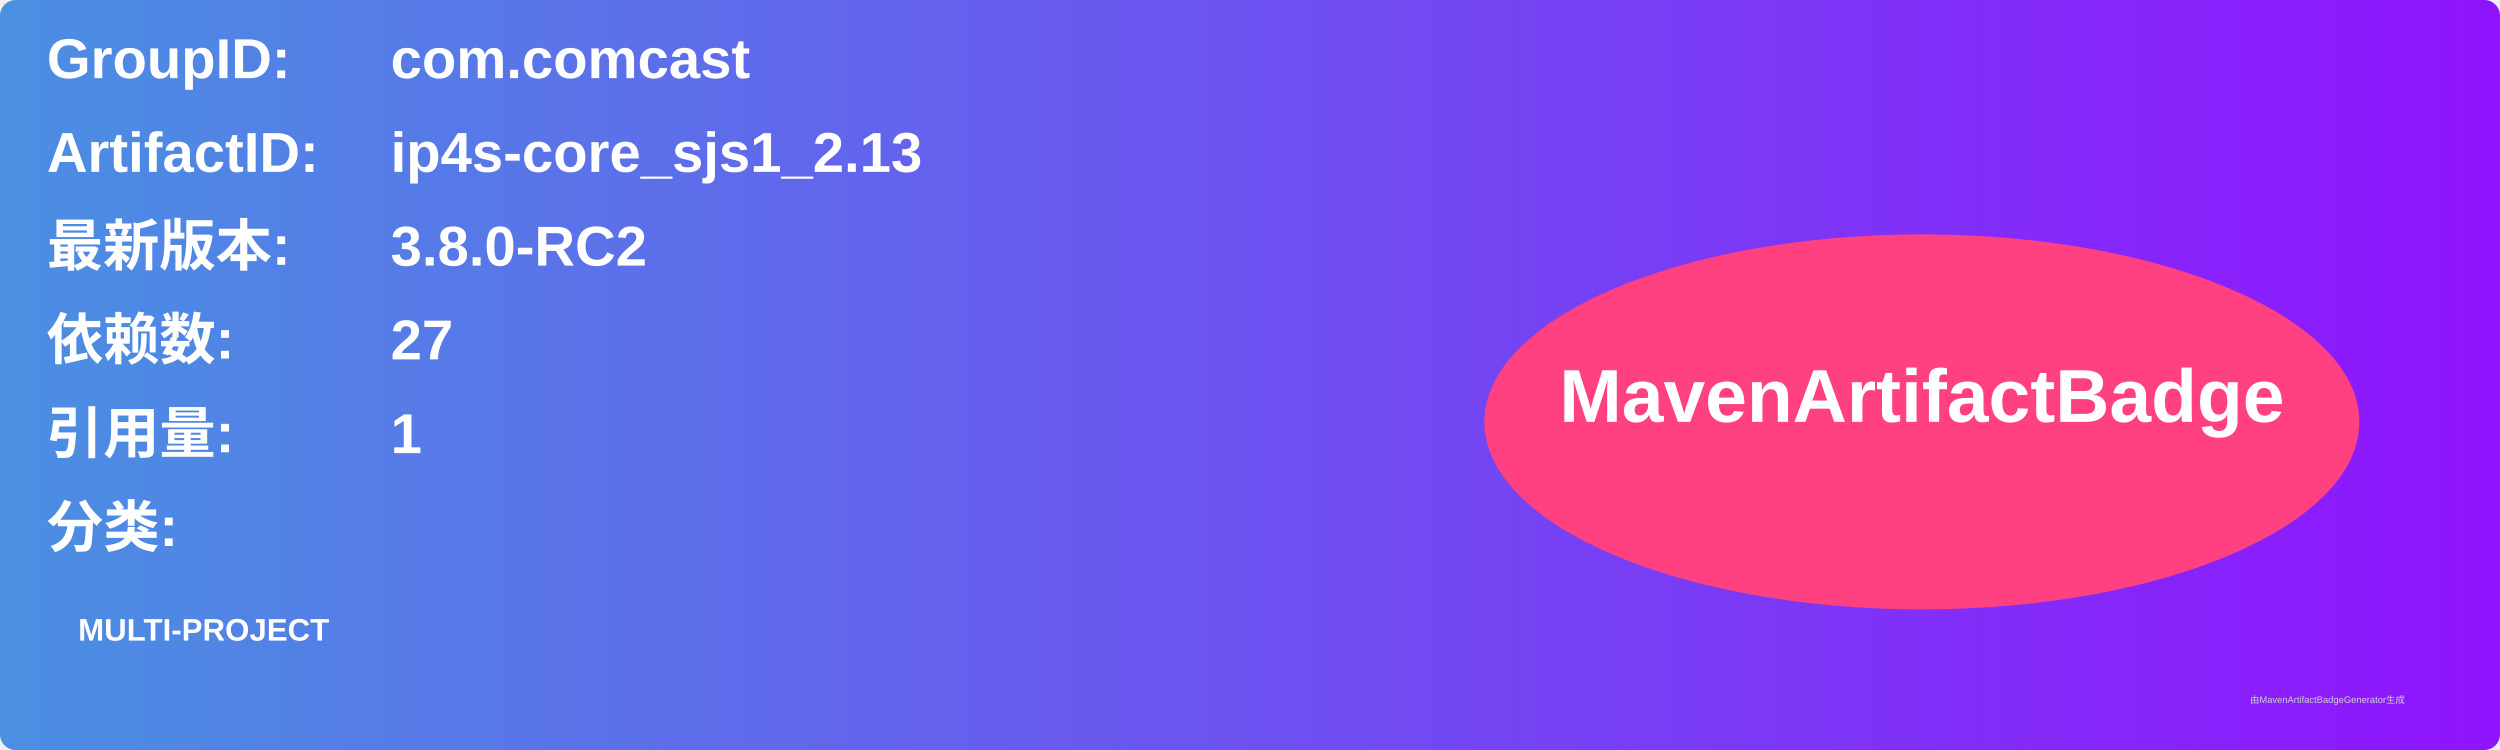
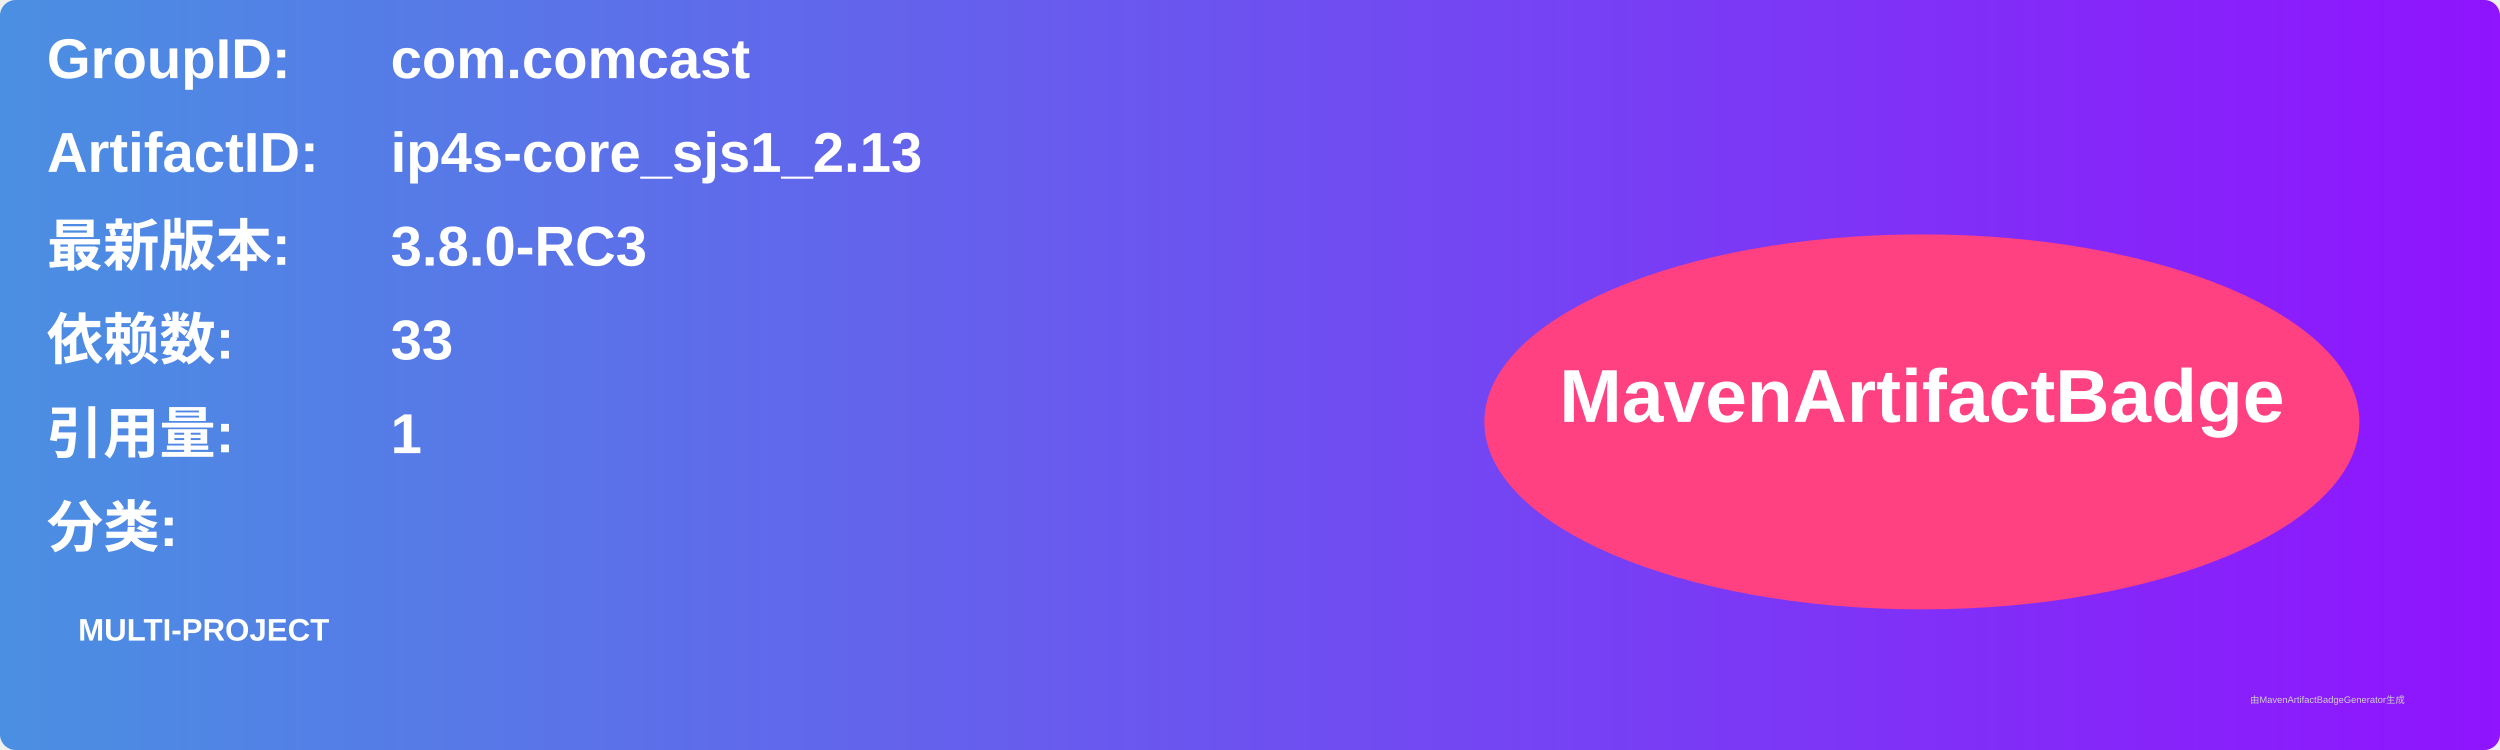
<svg xmlns="http://www.w3.org/2000/svg" width="800" height="240" viewBox="0 0 800 240">
  <linearGradient id="grad" x1="0%" y1="0%" x2="100%" y2="0%">
    <stop offset="0%" stop-color="#4a90e2" />
    <stop offset="100%" stop-color="#9013fe" />
  </linearGradient>
  <rect width="100%" height="100%" rx="5" ry="5" fill="url(#grad)" />
  <g transform="translate(15, 15)">
    <text x="0" y="10" font-family="Arial" font-size="18" fill="white" font-weight="bold" width="260">GroupID:</text>
    <text x="110" y="10" font-family="Arial" font-size="18" fill="white" font-weight="bold" width="460">com.comcast</text>
    <text x="0" y="40" font-family="Arial" font-size="18" fill="white" font-weight="bold" width="260">ArtifactID:</text>
    <text x="110" y="40" font-family="Arial" font-size="18" fill="white" font-weight="bold" width="460">ip4s-core_sjs1_2.13</text>
    <text x="0" y="70" font-family="Arial" font-size="18" fill="white" font-weight="bold">最新版本:</text>
    <text x="110" y="70" font-family="Arial" font-size="18" fill="white" font-weight="bold">
-       <tspan font-weight="bold">3.8.0-RC2</tspan>
+       <tspan font-weight="bold">3.8.0-RC3</tspan>
    </text>
    <text x="0" y="100" font-family="Arial" font-size="18" fill="white" font-weight="bold">依赖数: </text>
    <text x="110" y="100" font-family="Arial" font-size="18" fill="white">
-       <tspan font-weight="bold">27</tspan>
+       <tspan font-weight="bold">33</tspan>
    </text>
    <text x="0" y="130" font-family="Arial" font-size="18" fill="white" font-weight="bold">引用量: </text>
    <text x="110" y="130" font-family="Arial" font-size="18" fill="white">
      <tspan font-weight="bold">1</tspan>
    </text>
    <text x="0" y="160" font-family="Arial" font-size="18" fill="white" font-weight="bold">分类:</text>
    <text x="10" y="190" font-family="Arial" font-size="10" fill="white">
      <tspan font-weight="bold">MULTI-PROJECT</tspan>
    </text>
    <ellipse cx="600" cy="120" rx="140" ry="60" fill="#ff4081" />
    <text x="600" y="120" text-anchor="middle" font-family="Arial" font-size="24" fill="white" font-weight="bold">MavenArtifactBadge</text>
  </g>
  <text x="720" y="225" font-family="Arial" font-size="3" fill="#d0d0d0">由MavenArtifactBadgeGenerator生成</text>
</svg>
